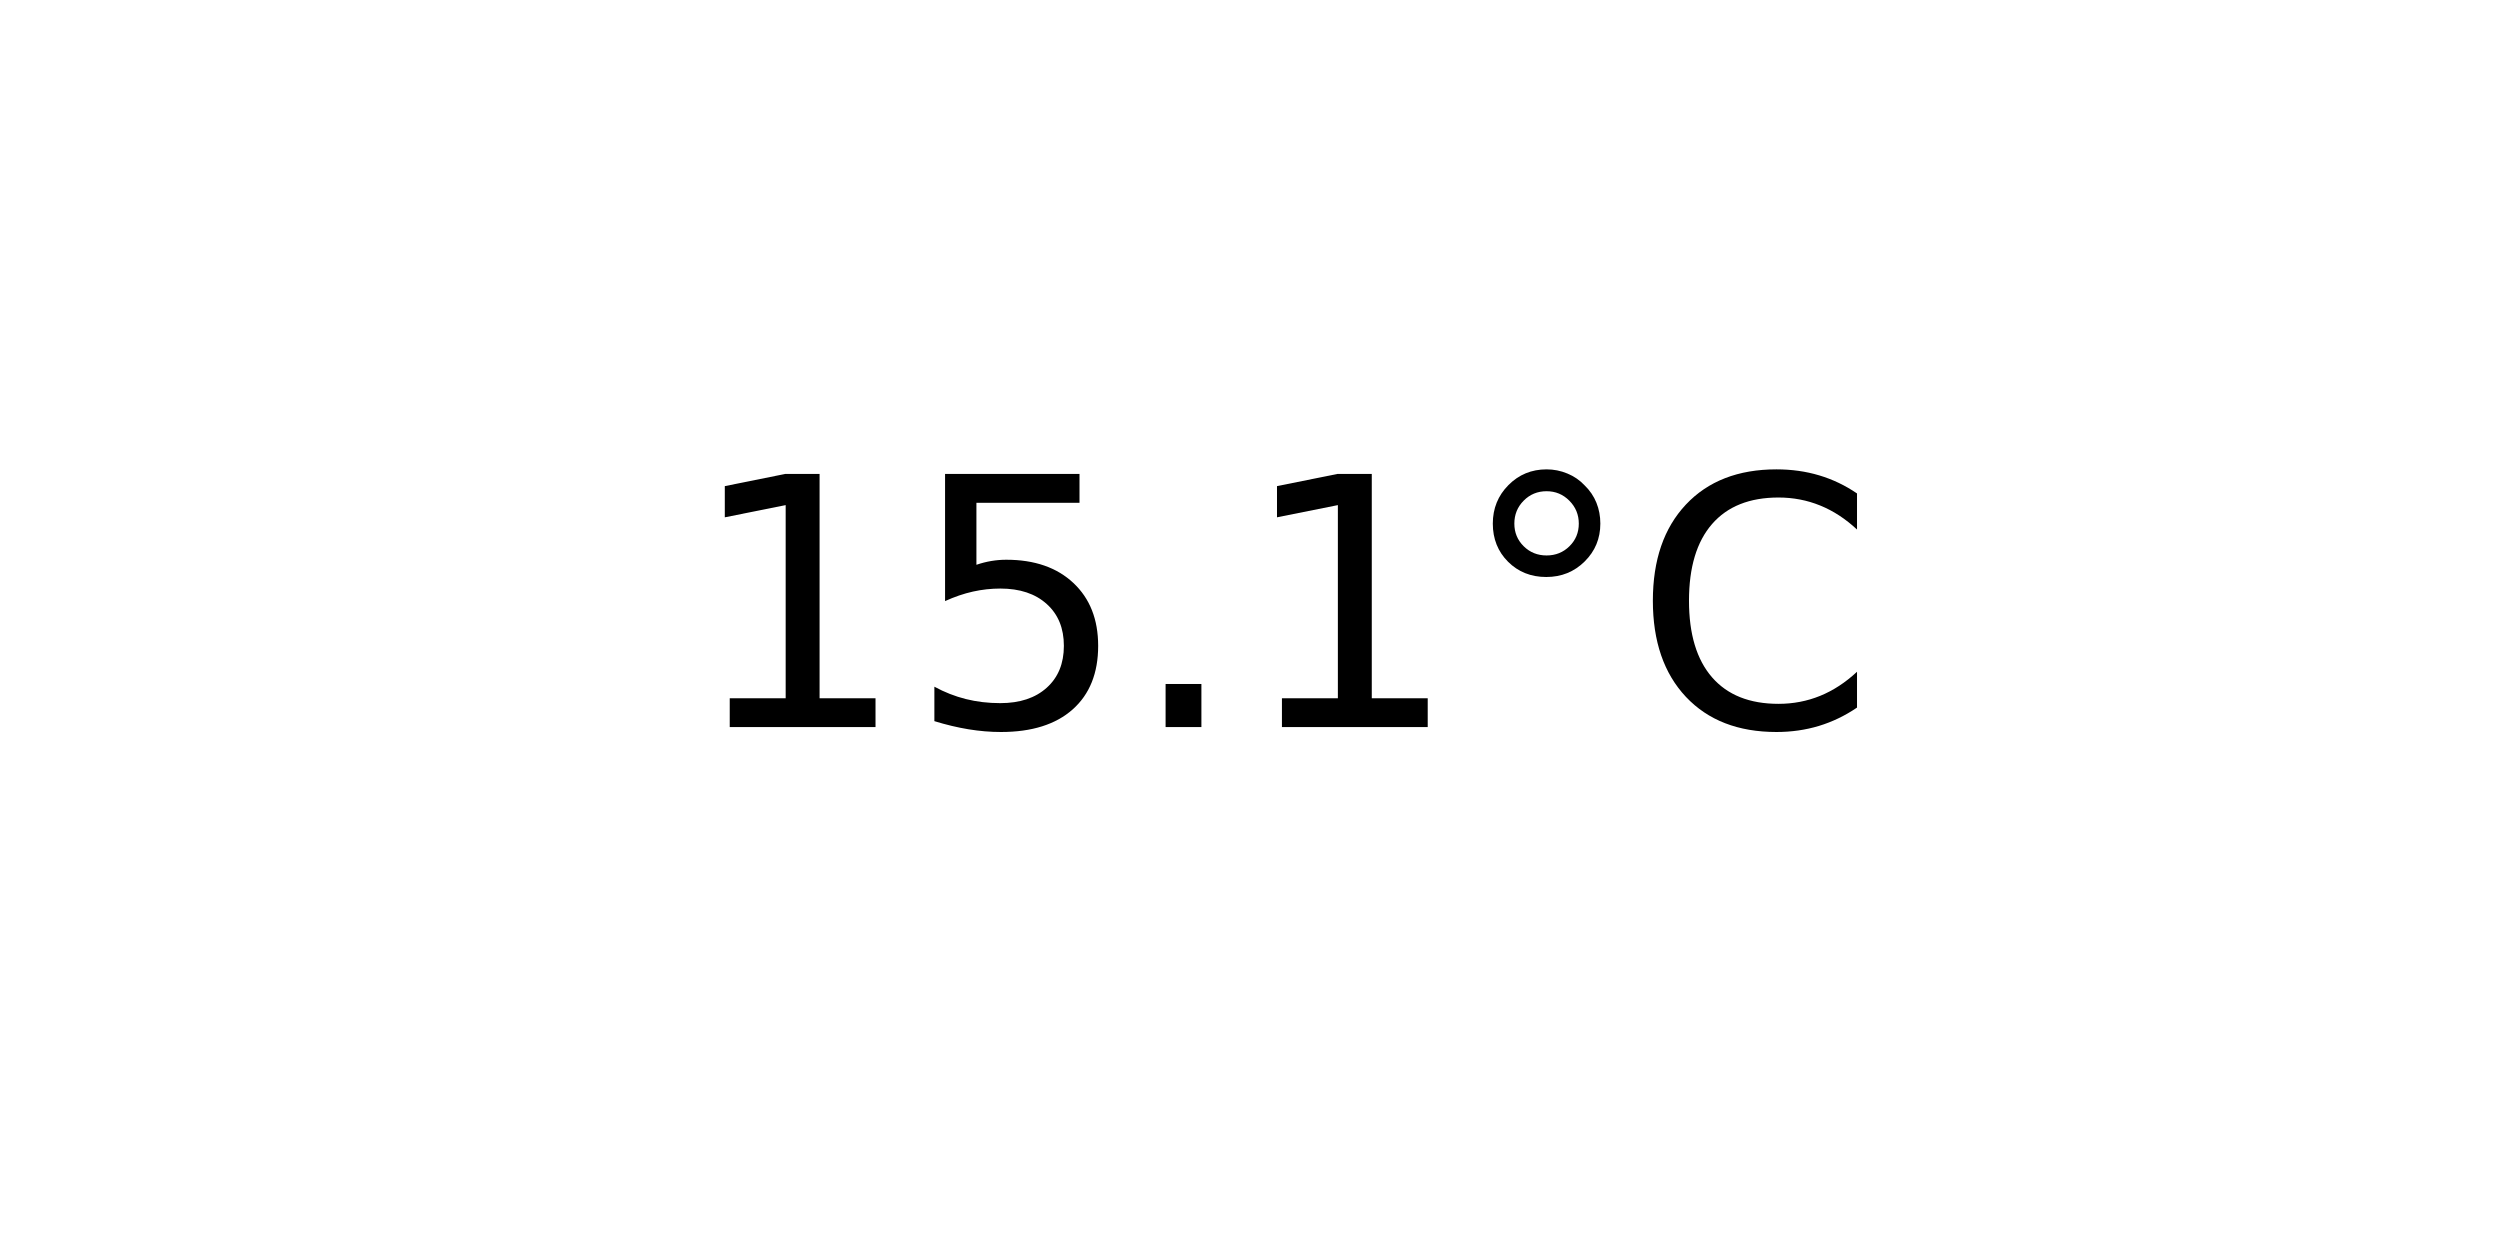
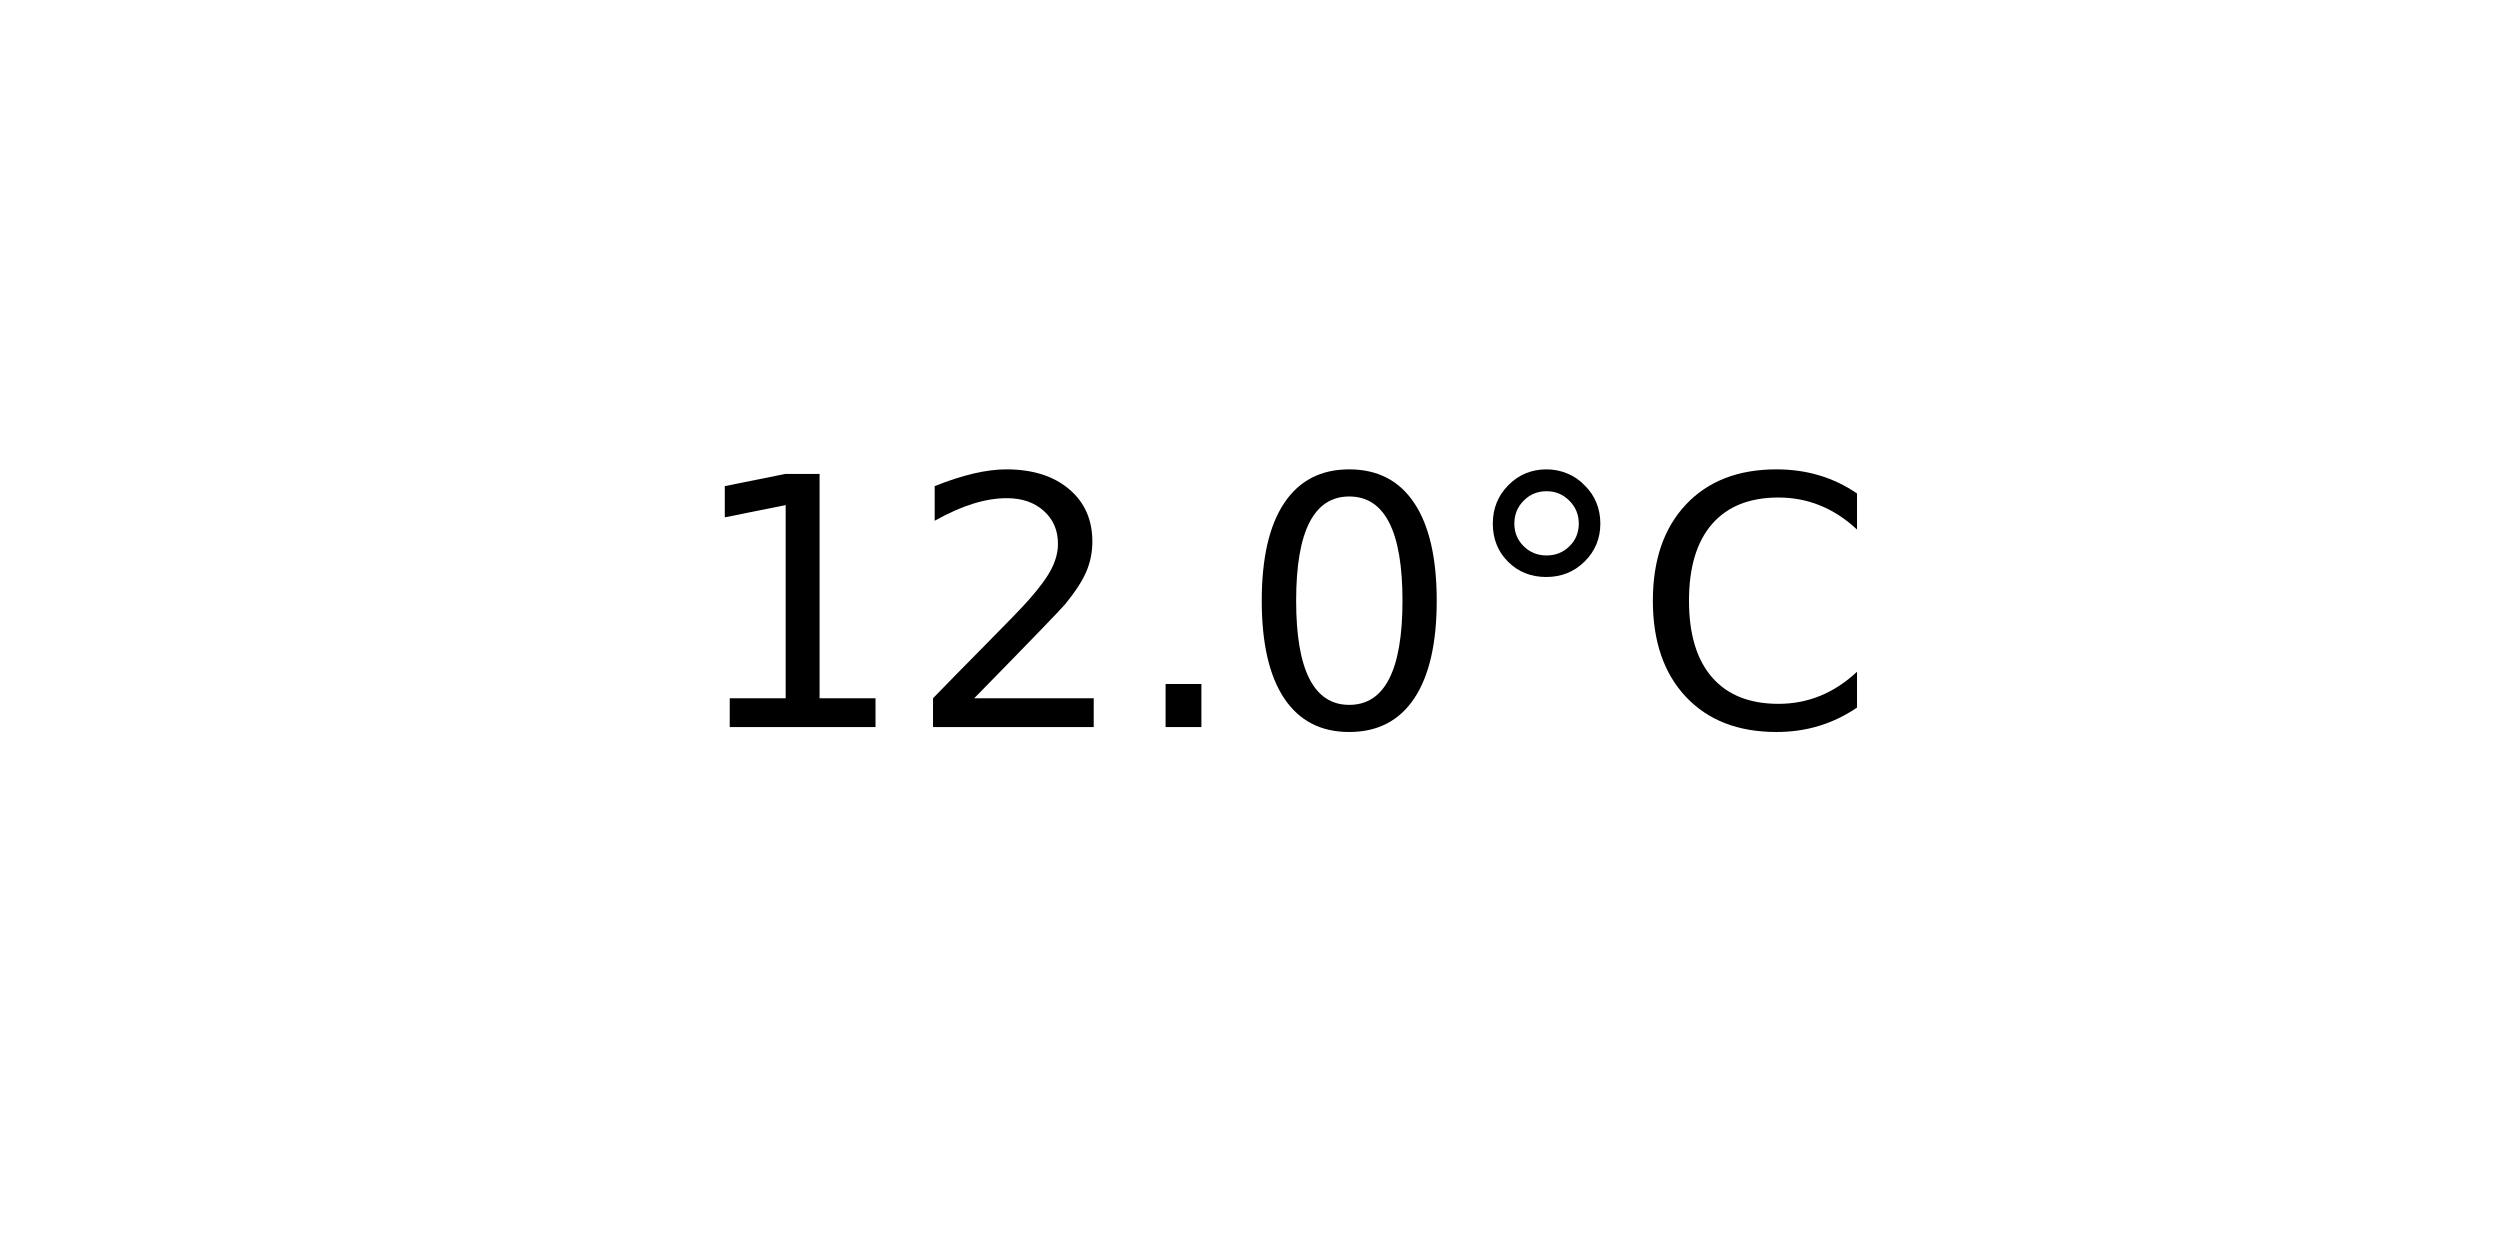
<svg xmlns="http://www.w3.org/2000/svg" xmlns:xlink="http://www.w3.org/1999/xlink" width="72pt" height="36pt" viewBox="0 0 72 36" version="1.1">
  <defs>
    <style type="text/css">*{stroke-linejoin: round; stroke-linecap: butt}</style>
  </defs>
  <g id="figure_1">
    <g id="axes_1">
      <g id="text_1">
        <g transform="translate(19.77578 20.93937) scale(0.1 -0.1)">
          <defs>
            <path id="DejaVuSans-31" d="M 794 531  L 1825 531  L 1825 4091  L 703 3866  L 703 4441  L 1819 4666  L 2450 4666  L 2450 531  L 3481 531  L 3481 0  L 794 0  L 794 531  z " transform="scale(0.015625)" />
-             <path id="DejaVuSans-35" d="M 691 4666  L 3169 4666  L 3169 4134  L 1269 4134  L 1269 2991  Q 1406 3038 1543 3061  Q 1681 3084 1819 3084  Q 2600 3084 3056 2656  Q 3513 2228 3513 1497  Q 3513 744 3044 326  Q 2575 -91 1722 -91  Q 1428 -91 1123 -41  Q 819 9 494 109  L 494 744  Q 775 591 1075 516  Q 1375 441 1709 441  Q 2250 441 2565 725  Q 2881 1009 2881 1497  Q 2881 1984 2565 2268  Q 2250 2553 1709 2553  Q 1456 2553 1204 2497  Q 953 2441 691 2322  L 691 4666  z " transform="scale(0.015625)" />
+             <path id="DejaVuSans-32" d="M 1228 531  L 3431 531  L 3431 0  L 469 0  L 469 531  Q 828 903 1448 1529  Q 2069 2156 2228 2338  Q 2531 2678 2651 2914  Q 2772 3150 2772 3378  Q 2772 3750 2511 3984  Q 2250 4219 1831 4219  Q 1534 4219 1204 4116  Q 875 4013 500 3803  L 500 4441  Q 881 4594 1212 4672  Q 1544 4750 1819 4750  Q 2544 4750 2975 4387  Q 3406 4025 3406 3419  Q 3406 3131 3298 2873  Q 3191 2616 2906 2266  Q 2828 2175 2409 1742  Q 1991 1309 1228 531  z " transform="scale(0.015625)" />
            <path id="DejaVuSans-2e" d="M 684 794  L 1344 794  L 1344 0  L 684 0  L 684 794  z " transform="scale(0.015625)" />
+             <path id="DejaVuSans-30" d="M 2034 4250  Q 1547 4250 1301 3770  Q 1056 3291 1056 2328  Q 1056 1369 1301 889  Q 1547 409 2034 409  Q 2525 409 2770 889  Q 3016 1369 3016 2328  Q 3016 3291 2770 3770  Q 2525 4250 2034 4250  z M 2034 4750  Q 2819 4750 3233 4129  Q 3647 3509 3647 2328  Q 3647 1150 3233 529  Q 2819 -91 2034 -91  Q 1250 -91 836 529  Q 422 1150 422 2328  Q 422 3509 836 4129  Q 1250 4750 2034 4750  z " transform="scale(0.015625)" />
            <path id="DejaVuSans-b0" d="M 1600 4347  Q 1350 4347 1178 4173  Q 1006 4000 1006 3750  Q 1006 3503 1178 3333  Q 1350 3163 1600 3163  Q 1850 3163 2022 3333  Q 2194 3503 2194 3750  Q 2194 3997 2020 4172  Q 1847 4347 1600 4347  z M 1600 4750  Q 1800 4750 1984 4673  Q 2169 4597 2303 4453  Q 2447 4313 2519 4134  Q 2591 3956 2591 3750  Q 2591 3338 2302 3052  Q 2013 2766 1594 2766  Q 1172 2766 890 3047  Q 609 3328 609 3750  Q 609 4169 896 4459  Q 1184 4750 1600 4750  z " transform="scale(0.015625)" />
            <path id="DejaVuSans-43" d="M 4122 4306  L 4122 3641  Q 3803 3938 3442 4084  Q 3081 4231 2675 4231  Q 1875 4231 1450 3742  Q 1025 3253 1025 2328  Q 1025 1406 1450 917  Q 1875 428 2675 428  Q 3081 428 3442 575  Q 3803 722 4122 1019  L 4122 359  Q 3791 134 3420 21  Q 3050 -91 2638 -91  Q 1578 -91 968 557  Q 359 1206 359 2328  Q 359 3453 968 4101  Q 1578 4750 2638 4750  Q 3056 4750 3426 4639  Q 3797 4528 4122 4306  z " transform="scale(0.015625)" />
          </defs>
          <use xlink:href="#DejaVuSans-31" />
-           <use xlink:href="#DejaVuSans-35" x="63.623" />
+           <use xlink:href="#DejaVuSans-32" x="63.623" />
          <use xlink:href="#DejaVuSans-2e" x="127.246" />
-           <use xlink:href="#DejaVuSans-31" x="159.033" />
+           <use xlink:href="#DejaVuSans-30" x="159.033" />
          <use xlink:href="#DejaVuSans-b0" x="222.656" />
          <use xlink:href="#DejaVuSans-43" x="272.656" />
        </g>
      </g>
    </g>
  </g>
</svg>
